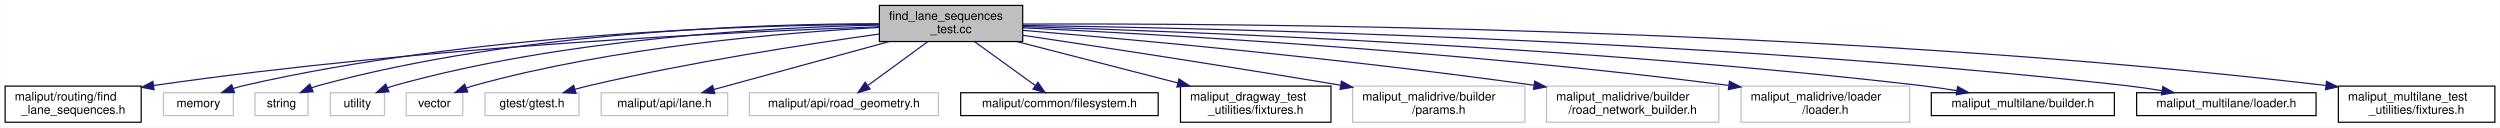
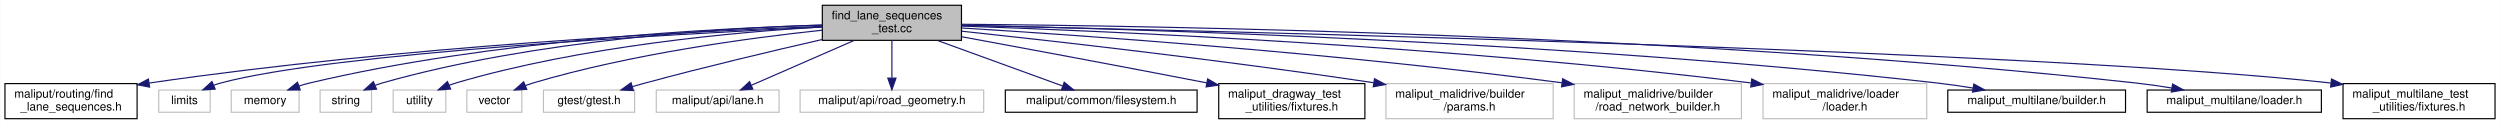
- <svg xmlns="http://www.w3.org/2000/svg" xmlns:xlink="http://www.w3.org/1999/xlink" width="2076pt" height="106pt" viewBox="0.00 0.00 2075.50 106.00">
+ <svg xmlns="http://www.w3.org/2000/svg" xmlns:xlink="http://www.w3.org/1999/xlink" width="2138pt" height="106pt" viewBox="0.00 0.00 2137.50 106.00">
  <g id="graph0" class="graph" transform="scale(1 1) rotate(0) translate(4 102)">
-     <polygon fill="white" stroke="transparent" points="-4,4 -4,-102 2071.5,-102 2071.5,4 -4,4" />
+     <polygon fill="white" stroke="transparent" points="-4,4 -4,-102 2133.5,-102 2133.5,4 -4,4" />
    <g id="node1" class="node">
      <g id="a_node1">
        <a xlink:title=" ">
-           <polygon fill="#bfbfbf" stroke="black" points="726,-67.5 726,-97.5 845,-97.5 845,-67.5 726,-67.5" />
-           <text text-anchor="start" x="734" y="-85.5" font-family="Helvetica,sans-Serif" font-size="10.00">find_lane_sequences</text>
-           <text text-anchor="middle" x="785.5" y="-74.5" font-family="Helvetica,sans-Serif" font-size="10.00">_test.cc</text>
+           <polygon fill="#bfbfbf" stroke="black" points="699,-67.5 699,-97.5 818,-97.5 818,-67.5 699,-67.5" />
+           <text text-anchor="start" x="707" y="-85.5" font-family="Helvetica,sans-Serif" font-size="10.00">find_lane_sequences</text>
+           <text text-anchor="middle" x="758.5" y="-74.5" font-family="Helvetica,sans-Serif" font-size="10.00">_test.cc</text>
        </a>
      </g>
    </g>
    <g id="node2" class="node">
      <g id="a_node2">
        <a xlink:href="../../maliput/html/find__lane__sequences_8h.html.html" xlink:title=" ">
          <polygon fill="white" stroke="black" points="0,-0.5 0,-30.5 113,-30.5 113,-0.5 0,-0.5" />
          <text text-anchor="start" x="8" y="-18.5" font-family="Helvetica,sans-Serif" font-size="10.00">maliput/routing/find</text>
          <text text-anchor="middle" x="56.5" y="-7.5" font-family="Helvetica,sans-Serif" font-size="10.00">_lane_sequences.h</text>
        </a>
      </g>
    </g>
    <g id="edge1" class="edge">
-       <path fill="none" stroke="midnightblue" d="M725.76,-79.76C610.9,-75.79 351.24,-63.88 123.43,-30.99" />
-       <polygon fill="midnightblue" stroke="midnightblue" points="123.69,-27.49 113.29,-29.51 122.68,-34.41 123.69,-27.49" />
+       <path fill="none" stroke="midnightblue" d="M698.57,-79.48C587.14,-75.13 340.46,-62.69 123.28,-30.97" />
+       <polygon fill="midnightblue" stroke="midnightblue" points="123.69,-27.49 113.29,-29.49 122.67,-34.42 123.69,-27.49" />
    </g>
    <g id="node3" class="node">
      <g id="a_node3">
        <a xlink:title=" ">
-           <polygon fill="white" stroke="#bfbfbf" points="131.5,-6 131.5,-25 189.5,-25 189.5,-6 131.5,-6" />
-           <text text-anchor="middle" x="160.5" y="-13" font-family="Helvetica,sans-Serif" font-size="10.00">memory</text>
+           <polygon fill="white" stroke="#bfbfbf" points="131.5,-6 131.5,-25 175.5,-25 175.5,-6 131.5,-6" />
+           <text text-anchor="middle" x="153.5" y="-13" font-family="Helvetica,sans-Serif" font-size="10.00">limits</text>
        </a>
      </g>
    </g>
    <g id="edge2" class="edge">
-       <path fill="none" stroke="midnightblue" d="M725.92,-81.81C618.91,-81.17 387.69,-74.33 198.5,-31 195.5,-30.31 192.42,-29.44 189.37,-28.46" />
-       <polygon fill="midnightblue" stroke="midnightblue" points="190.49,-25.15 179.9,-25.09 188.15,-31.74 190.49,-25.15" />
+       <path fill="none" stroke="midnightblue" d="M698.67,-78.88C571.94,-72.9 280.26,-56.74 184.5,-31 182.56,-30.48 180.6,-29.84 178.65,-29.13" />
+       <polygon fill="midnightblue" stroke="midnightblue" points="179.76,-25.8 169.19,-25.13 177.03,-32.25 179.76,-25.8" />
    </g>
    <g id="node4" class="node">
      <g id="a_node4">
        <a xlink:title=" ">
-           <polygon fill="white" stroke="#bfbfbf" points="207.5,-6 207.5,-25 251.5,-25 251.5,-6 207.5,-6" />
-           <text text-anchor="middle" x="229.5" y="-13" font-family="Helvetica,sans-Serif" font-size="10.00">string</text>
+           <polygon fill="white" stroke="#bfbfbf" points="193.5,-6 193.5,-25 251.5,-25 251.5,-6 193.5,-6" />
+           <text text-anchor="middle" x="222.5" y="-13" font-family="Helvetica,sans-Serif" font-size="10.00">memory</text>
        </a>
      </g>
    </g>
    <g id="edge3" class="edge">
-       <path fill="none" stroke="midnightblue" d="M725.66,-82.31C626.95,-82.19 424.57,-75.83 260.5,-31 258.57,-30.47 256.6,-29.83 254.65,-29.12" />
-       <polygon fill="midnightblue" stroke="midnightblue" points="255.77,-25.79 245.19,-25.11 253.03,-32.23 255.77,-25.79" />
+       <path fill="none" stroke="midnightblue" d="M698.63,-80.49C604.26,-77.78 415.66,-67.79 260.5,-31 257.5,-30.29 254.43,-29.4 251.38,-28.42" />
+       <polygon fill="midnightblue" stroke="midnightblue" points="252.51,-25.1 241.91,-25.03 250.15,-31.69 252.51,-25.1" />
    </g>
    <g id="node5" class="node">
      <g id="a_node5">
        <a xlink:title=" ">
-           <polygon fill="white" stroke="#bfbfbf" points="270,-6 270,-25 315,-25 315,-6 270,-6" />
-           <text text-anchor="middle" x="292.5" y="-13" font-family="Helvetica,sans-Serif" font-size="10.00">utility</text>
+           <polygon fill="white" stroke="#bfbfbf" points="269.5,-6 269.5,-25 313.5,-25 313.5,-6 269.5,-6" />
+           <text text-anchor="middle" x="291.5" y="-13" font-family="Helvetica,sans-Serif" font-size="10.00">string</text>
        </a>
      </g>
    </g>
    <g id="edge4" class="edge">
-       <path fill="none" stroke="midnightblue" d="M725.98,-81.18C636.85,-79.33 464.13,-70.4 323.5,-31 321.57,-30.46 319.61,-29.81 317.66,-29.09" />
-       <polygon fill="midnightblue" stroke="midnightblue" points="318.78,-25.76 308.2,-25.06 316.04,-32.2 318.78,-25.76" />
+       <path fill="none" stroke="midnightblue" d="M698.8,-80.62C613.7,-78.03 453.35,-68.12 322.5,-31 320.57,-30.45 318.61,-29.8 316.66,-29.07" />
+       <polygon fill="midnightblue" stroke="midnightblue" points="317.78,-25.74 307.21,-25.04 315.04,-32.18 317.78,-25.74" />
    </g>
    <g id="node6" class="node">
      <g id="a_node6">
        <a xlink:title=" ">
-           <polygon fill="white" stroke="#bfbfbf" points="333,-6 333,-25 380,-25 380,-6 333,-6" />
-           <text text-anchor="middle" x="356.5" y="-13" font-family="Helvetica,sans-Serif" font-size="10.00">vector</text>
+           <polygon fill="white" stroke="#bfbfbf" points="332,-6 332,-25 377,-25 377,-6 332,-6" />
+           <text text-anchor="middle" x="354.5" y="-13" font-family="Helvetica,sans-Serif" font-size="10.00">utility</text>
        </a>
      </g>
    </g>
    <g id="edge5" class="edge">
-       <path fill="none" stroke="midnightblue" d="M725.75,-79.21C647.3,-75 505.88,-63.26 389.5,-31 387.34,-30.4 385.15,-29.69 382.96,-28.9" />
-       <polygon fill="midnightblue" stroke="midnightblue" points="384.21,-25.63 373.63,-25.14 381.59,-32.12 384.21,-25.63" />
+       <path fill="none" stroke="midnightblue" d="M698.88,-78.98C624.26,-74.57 493.17,-62.67 385.5,-31 383.62,-30.45 381.71,-29.8 379.81,-29.08" />
+       <polygon fill="midnightblue" stroke="midnightblue" points="381.12,-25.84 370.55,-25.13 378.37,-32.27 381.12,-25.84" />
    </g>
    <g id="node7" class="node">
      <g id="a_node7">
        <a xlink:title=" ">
-           <polygon fill="white" stroke="#bfbfbf" points="398.5,-6 398.5,-25 476.5,-25 476.5,-6 398.5,-6" />
-           <text text-anchor="middle" x="437.5" y="-13" font-family="Helvetica,sans-Serif" font-size="10.00">gtest/gtest.h</text>
+           <polygon fill="white" stroke="#bfbfbf" points="395,-6 395,-25 442,-25 442,-6 395,-6" />
+           <text text-anchor="middle" x="418.5" y="-13" font-family="Helvetica,sans-Serif" font-size="10.00">vector</text>
        </a>
      </g>
    </g>
    <g id="edge6" class="edge">
-       <path fill="none" stroke="midnightblue" d="M725.86,-73.73C665,-65.27 568.04,-50.33 485.5,-31 481.56,-30.08 477.47,-29.01 473.41,-27.89" />
-       <polygon fill="midnightblue" stroke="midnightblue" points="474.07,-24.43 463.5,-25.01 472.12,-31.16 474.07,-24.43" />
+       <path fill="none" stroke="midnightblue" d="M698.94,-76.18C636.35,-69.55 535.52,-55.94 451.5,-31 449.36,-30.36 447.17,-29.62 444.99,-28.82" />
+       <polygon fill="midnightblue" stroke="midnightblue" points="446.24,-25.55 435.66,-25.01 443.6,-32.03 446.24,-25.55" />
    </g>
    <g id="node8" class="node">
      <g id="a_node8">
        <a xlink:title=" ">
-           <polygon fill="white" stroke="#bfbfbf" points="495,-6 495,-25 600,-25 600,-6 495,-6" />
-           <text text-anchor="middle" x="547.5" y="-13" font-family="Helvetica,sans-Serif" font-size="10.00">maliput/api/lane.h</text>
+           <polygon fill="white" stroke="#bfbfbf" points="460.5,-6 460.5,-25 538.5,-25 538.5,-6 460.5,-6" />
+           <text text-anchor="middle" x="499.5" y="-13" font-family="Helvetica,sans-Serif" font-size="10.00">gtest/gtest.h</text>
        </a>
      </g>
    </g>
    <g id="edge7" class="edge">
-       <path fill="none" stroke="midnightblue" d="M734.15,-67.48C690.56,-55.57 628.84,-38.72 588.5,-27.7" />
-       <polygon fill="midnightblue" stroke="midnightblue" points="589.3,-24.29 578.73,-25.03 587.45,-31.04 589.3,-24.29" />
+       <path fill="none" stroke="midnightblue" d="M698.69,-68.17C656.32,-58.48 598.22,-44.72 547.5,-31 543.93,-30.03 540.22,-28.99 536.52,-27.92" />
+       <polygon fill="midnightblue" stroke="midnightblue" points="537.42,-24.53 526.83,-25.06 535.43,-31.25 537.42,-24.53" />
    </g>
    <g id="node9" class="node">
      <g id="a_node9">
        <a xlink:title=" ">
-           <polygon fill="white" stroke="#bfbfbf" points="618,-6 618,-25 775,-25 775,-6 618,-6" />
-           <text text-anchor="middle" x="696.5" y="-13" font-family="Helvetica,sans-Serif" font-size="10.00">maliput/api/road_geometry.h</text>
+           <polygon fill="white" stroke="#bfbfbf" points="557,-6 557,-25 662,-25 662,-6 557,-6" />
+           <text text-anchor="middle" x="609.5" y="-13" font-family="Helvetica,sans-Serif" font-size="10.00">maliput/api/lane.h</text>
        </a>
      </g>
    </g>
    <g id="edge8" class="edge">
-       <path fill="none" stroke="midnightblue" d="M766.19,-67.4C751.54,-56.7 731.46,-42.03 716.62,-31.19" />
-       <polygon fill="midnightblue" stroke="midnightblue" points="718.29,-28.08 708.15,-25.01 714.16,-33.73 718.29,-28.08" />
+       <path fill="none" stroke="midnightblue" d="M726.17,-67.4C700.03,-55.99 663.55,-40.08 638.38,-29.1" />
+       <polygon fill="midnightblue" stroke="midnightblue" points="639.57,-25.8 629,-25.01 636.77,-32.21 639.57,-25.8" />
    </g>
    <g id="node10" class="node">
      <g id="a_node10">
-         <a xlink:href="../../maliput/html/filesystem_8h.html.html" xlink:title=" ">
-           <polygon fill="white" stroke="black" points="793.5,-6 793.5,-25 957.5,-25 957.5,-6 793.5,-6" />
-           <text text-anchor="middle" x="875.5" y="-13" font-family="Helvetica,sans-Serif" font-size="10.00">maliput/common/filesystem.h</text>
+         <a xlink:title=" ">
+           <polygon fill="white" stroke="#bfbfbf" points="680,-6 680,-25 837,-25 837,-6 680,-6" />
+           <text text-anchor="middle" x="758.5" y="-13" font-family="Helvetica,sans-Serif" font-size="10.00">maliput/api/road_geometry.h</text>
        </a>
      </g>
    </g>
    <g id="edge9" class="edge">
-       <path fill="none" stroke="midnightblue" d="M805.03,-67.4C819.98,-56.6 840.53,-41.76 855.58,-30.89" />
-       <polygon fill="midnightblue" stroke="midnightblue" points="857.66,-33.7 863.72,-25.01 853.57,-28.02 857.66,-33.7" />
+       <path fill="none" stroke="midnightblue" d="M758.5,-67.4C758.5,-58.06 758.5,-45.71 758.5,-35.52" />
+       <polygon fill="midnightblue" stroke="midnightblue" points="762,-35.19 758.5,-25.19 755,-35.19 762,-35.19" />
    </g>
    <g id="node11" class="node">
      <g id="a_node11">
-         <a xlink:href="../../maliput_dragway/html/fixtures_8h.html.html" xlink:title=" ">
-           <polygon fill="white" stroke="black" points="976,-0.5 976,-30.5 1101,-30.5 1101,-0.5 976,-0.5" />
-           <text text-anchor="start" x="984" y="-18.5" font-family="Helvetica,sans-Serif" font-size="10.00">maliput_dragway_test</text>
-           <text text-anchor="middle" x="1038.5" y="-7.5" font-family="Helvetica,sans-Serif" font-size="10.00">_utilities/fixtures.h</text>
+         <a xlink:href="../../maliput/html/filesystem_8h.html.html" xlink:title=" ">
+           <polygon fill="white" stroke="black" points="855.5,-6 855.5,-25 1019.5,-25 1019.5,-6 855.5,-6" />
+           <text text-anchor="middle" x="937.5" y="-13" font-family="Helvetica,sans-Serif" font-size="10.00">maliput/common/filesystem.h</text>
        </a>
      </g>
    </g>
    <g id="edge10" class="edge">
-       <path fill="none" stroke="midnightblue" d="M840.09,-67.48C879.35,-57.39 932.47,-43.74 973.86,-33.11" />
-       <polygon fill="midnightblue" stroke="midnightblue" points="974.76,-36.49 983.58,-30.61 973.02,-29.71 974.76,-36.49" />
+       <path fill="none" stroke="midnightblue" d="M797.34,-67.4C829.3,-55.79 874.12,-39.51 904.4,-28.52" />
+       <polygon fill="midnightblue" stroke="midnightblue" points="905.87,-31.71 914.07,-25.01 903.48,-25.13 905.87,-31.71" />
    </g>
    <g id="node12" class="node">
      <g id="a_node12">
-         <a xlink:title=" ">
-           <polygon fill="white" stroke="#bfbfbf" points="1119,-0.5 1119,-30.5 1262,-30.5 1262,-0.5 1119,-0.5" />
-           <text text-anchor="start" x="1127" y="-18.5" font-family="Helvetica,sans-Serif" font-size="10.00">maliput_malidrive/builder</text>
-           <text text-anchor="middle" x="1190.5" y="-7.5" font-family="Helvetica,sans-Serif" font-size="10.00">/params.h</text>
+         <a xlink:href="../../maliput_dragway/html/fixtures_8h.html.html" xlink:title=" ">
+           <polygon fill="white" stroke="black" points="1038,-0.5 1038,-30.5 1163,-30.5 1163,-0.5 1038,-0.5" />
+           <text text-anchor="start" x="1046" y="-18.5" font-family="Helvetica,sans-Serif" font-size="10.00">maliput_dragway_test</text>
+           <text text-anchor="middle" x="1100.5" y="-7.5" font-family="Helvetica,sans-Serif" font-size="10.00">_utilities/fixtures.h</text>
        </a>
      </g>
    </g>
    <g id="edge11" class="edge">
-       <path fill="none" stroke="midnightblue" d="M845.17,-72.69C908.25,-63.27 1010.91,-47.65 1108.91,-31.25" />
-       <polygon fill="midnightblue" stroke="midnightblue" points="1109.7,-34.66 1118.99,-29.55 1108.54,-27.76 1109.7,-34.66" />
+       <path fill="none" stroke="midnightblue" d="M818.07,-70.6C870.56,-60.94 949.38,-46.31 1027.64,-31.15" />
+       <polygon fill="midnightblue" stroke="midnightblue" points="1028.53,-34.54 1037.68,-29.2 1027.2,-27.67 1028.53,-34.54" />
    </g>
    <g id="node13" class="node">
      <g id="a_node13">
        <a xlink:title=" ">
-           <polygon fill="white" stroke="#bfbfbf" points="1280,-0.5 1280,-30.5 1423,-30.5 1423,-0.5 1280,-0.5" />
-           <text text-anchor="start" x="1288" y="-18.5" font-family="Helvetica,sans-Serif" font-size="10.00">maliput_malidrive/builder</text>
-           <text text-anchor="middle" x="1351.5" y="-7.5" font-family="Helvetica,sans-Serif" font-size="10.00">/road_network_builder.h</text>
+           <polygon fill="white" stroke="#bfbfbf" points="1181,-0.5 1181,-30.5 1324,-30.5 1324,-0.5 1181,-0.5" />
+           <text text-anchor="start" x="1189" y="-18.5" font-family="Helvetica,sans-Serif" font-size="10.00">maliput_malidrive/builder</text>
+           <text text-anchor="middle" x="1252.5" y="-7.5" font-family="Helvetica,sans-Serif" font-size="10.00">/params.h</text>
        </a>
      </g>
    </g>
    <g id="edge12" class="edge">
-       <path fill="none" stroke="midnightblue" d="M845.16,-76.77C935.11,-69.31 1111.04,-53.46 1269.64,-31.21" />
-       <polygon fill="midnightblue" stroke="midnightblue" points="1270.17,-34.67 1279.58,-29.8 1269.19,-27.74 1270.17,-34.67" />
+       <path fill="none" stroke="midnightblue" d="M818.29,-75.31C896.87,-66.92 1039.39,-50.87 1170.36,-31.28" />
+       <polygon fill="midnightblue" stroke="midnightblue" points="1171.21,-34.69 1180.57,-29.74 1170.16,-27.77 1171.21,-34.69" />
    </g>
    <g id="node14" class="node">
      <g id="a_node14">
        <a xlink:title=" ">
-           <polygon fill="white" stroke="#bfbfbf" points="1441.5,-0.5 1441.5,-30.5 1581.5,-30.5 1581.5,-0.5 1441.5,-0.5" />
-           <text text-anchor="start" x="1449.5" y="-18.5" font-family="Helvetica,sans-Serif" font-size="10.00">maliput_malidrive/loader</text>
-           <text text-anchor="middle" x="1511.5" y="-7.5" font-family="Helvetica,sans-Serif" font-size="10.00">/loader.h</text>
+           <polygon fill="white" stroke="#bfbfbf" points="1342,-0.5 1342,-30.5 1485,-30.5 1485,-0.5 1342,-0.5" />
+           <text text-anchor="start" x="1350" y="-18.5" font-family="Helvetica,sans-Serif" font-size="10.00">maliput_malidrive/builder</text>
+           <text text-anchor="middle" x="1413.5" y="-7.5" font-family="Helvetica,sans-Serif" font-size="10.00">/road_network_builder.h</text>
        </a>
      </g>
    </g>
    <g id="edge13" class="edge">
-       <path fill="none" stroke="midnightblue" d="M845.03,-78.92C957.57,-73.59 1209.38,-59.52 1431.15,-31.09" />
-       <polygon fill="midnightblue" stroke="midnightblue" points="1431.88,-34.52 1441.35,-29.77 1430.98,-27.58 1431.88,-34.52" />
+       <path fill="none" stroke="midnightblue" d="M818.3,-78.06C921.23,-71.74 1138.69,-56.66 1331.55,-31.19" />
+       <polygon fill="midnightblue" stroke="midnightblue" points="1332.14,-34.65 1341.59,-29.85 1331.22,-27.71 1332.14,-34.65" />
    </g>
    <g id="node15" class="node">
      <g id="a_node15">
-         <a xlink:href="../../maliput_multilane/html/builder_8h.html.html" xlink:title=" ">
-           <polygon fill="white" stroke="black" points="1599.5,-6 1599.5,-25 1751.5,-25 1751.5,-6 1599.5,-6" />
-           <text text-anchor="middle" x="1675.5" y="-13" font-family="Helvetica,sans-Serif" font-size="10.00">maliput_multilane/builder.h</text>
+         <a xlink:title=" ">
+           <polygon fill="white" stroke="#bfbfbf" points="1503.5,-0.5 1503.5,-30.5 1643.5,-30.5 1643.5,-0.5 1503.5,-0.5" />
+           <text text-anchor="start" x="1511.5" y="-18.5" font-family="Helvetica,sans-Serif" font-size="10.00">maliput_malidrive/loader</text>
+           <text text-anchor="middle" x="1573.5" y="-7.5" font-family="Helvetica,sans-Serif" font-size="10.00">/loader.h</text>
        </a>
      </g>
    </g>
    <g id="edge14" class="edge">
-       <path fill="none" stroke="midnightblue" d="M845.02,-79.93C978.72,-75.93 1312.83,-63.3 1590.5,-31 1600.31,-29.86 1610.72,-28.34 1620.75,-26.72" />
-       <polygon fill="midnightblue" stroke="midnightblue" points="1621.35,-30.17 1630.63,-25.07 1620.19,-23.26 1621.35,-30.17" />
+       <path fill="none" stroke="midnightblue" d="M818.35,-79.69C942.37,-75.43 1236.58,-62.76 1493.09,-31.08" />
+       <polygon fill="midnightblue" stroke="midnightblue" points="1493.86,-34.51 1503.35,-29.8 1493,-27.57 1493.86,-34.51" />
    </g>
    <g id="node16" class="node">
      <g id="a_node16">
-         <a xlink:href="../../maliput_multilane/html/loader_8h.html.html" xlink:title=" ">
-           <polygon fill="white" stroke="black" points="1770,-6 1770,-25 1919,-25 1919,-6 1770,-6" />
-           <text text-anchor="middle" x="1844.5" y="-13" font-family="Helvetica,sans-Serif" font-size="10.00">maliput_multilane/loader.h</text>
+         <a xlink:href="../../maliput_multilane/html/builder_8h.html.html" xlink:title=" ">
+           <polygon fill="white" stroke="black" points="1661.5,-6 1661.5,-25 1813.5,-25 1813.5,-6 1661.5,-6" />
+           <text text-anchor="middle" x="1737.5" y="-13" font-family="Helvetica,sans-Serif" font-size="10.00">maliput_multilane/builder.h</text>
        </a>
      </g>
    </g>
    <g id="edge15" class="edge">
-       <path fill="none" stroke="midnightblue" d="M845.05,-80.88C997.69,-78.77 1415.18,-69.61 1760.5,-31 1770.43,-29.89 1780.96,-28.36 1791.09,-26.7" />
-       <polygon fill="midnightblue" stroke="midnightblue" points="1791.77,-30.14 1801.04,-25.02 1790.6,-23.23 1791.77,-30.14" />
+       <path fill="none" stroke="midnightblue" d="M818.06,-80.45C961.91,-77.41 1339.51,-66.42 1652.5,-31 1662.43,-29.88 1672.96,-28.35 1683.1,-26.71" />
+       <polygon fill="midnightblue" stroke="midnightblue" points="1683.79,-30.15 1693.08,-25.05 1682.64,-23.24 1683.79,-30.15" />
    </g>
    <g id="node17" class="node">
      <g id="a_node17">
+         <a xlink:href="../../maliput_multilane/html/loader_8h.html.html" xlink:title=" ">
+           <polygon fill="white" stroke="black" points="1832,-6 1832,-25 1981,-25 1981,-6 1832,-6" />
+           <text text-anchor="middle" x="1906.5" y="-13" font-family="Helvetica,sans-Serif" font-size="10.00">maliput_multilane/loader.h</text>
+         </a>
+       </g>
+     </g>
+     <g id="edge16" class="edge">
+       <path fill="none" stroke="midnightblue" d="M818.11,-81.25C980.05,-80 1441.51,-72.76 1822.5,-31 1832.43,-29.91 1842.96,-28.39 1853.09,-26.74" />
+       <polygon fill="midnightblue" stroke="midnightblue" points="1853.77,-30.17 1863.05,-25.05 1852.6,-23.27 1853.77,-30.17" />
+     </g>
+     <g id="node18" class="node">
+       <g id="a_node18">
        <a xlink:href="../../maliput_multilane/html/fixtures_8h.html.html" xlink:title=" ">
-           <polygon fill="white" stroke="black" points="1937.5,-0.5 1937.5,-30.5 2067.5,-30.5 2067.5,-0.5 1937.5,-0.5" />
-           <text text-anchor="start" x="1945.5" y="-18.5" font-family="Helvetica,sans-Serif" font-size="10.00">maliput_multilane_test</text>
-           <text text-anchor="middle" x="2002.5" y="-7.5" font-family="Helvetica,sans-Serif" font-size="10.00">_utilities/fixtures.h</text>
-         </a>
-       </g>
-     </g>
-     <g id="edge16" class="edge">
-       <path fill="none" stroke="midnightblue" d="M845.25,-81.99C1013.94,-82.72 1508.24,-80.25 1927.02,-31.05" />
-       <polygon fill="midnightblue" stroke="midnightblue" points="1927.7,-34.49 1937.21,-29.84 1926.87,-27.54 1927.7,-34.49" />
+           <polygon fill="white" stroke="black" points="1999.5,-0.5 1999.5,-30.5 2129.5,-30.5 2129.5,-0.5 1999.5,-0.5" />
+           <text text-anchor="start" x="2007.5" y="-18.5" font-family="Helvetica,sans-Serif" font-size="10.00">maliput_multilane_test</text>
+           <text text-anchor="middle" x="2064.5" y="-7.5" font-family="Helvetica,sans-Serif" font-size="10.00">_utilities/fixtures.h</text>
+         </a>
+       </g>
+     </g>
+     <g id="edge17" class="edge">
+       <path fill="none" stroke="midnightblue" d="M818.03,-80.26C1028.74,-75.71 1739.5,-58.7 1989.1,-31.01" />
+       <polygon fill="midnightblue" stroke="midnightblue" points="1989.68,-34.47 1999.22,-29.85 1988.88,-27.51 1989.68,-34.47" />
    </g>
  </g>
</svg>
